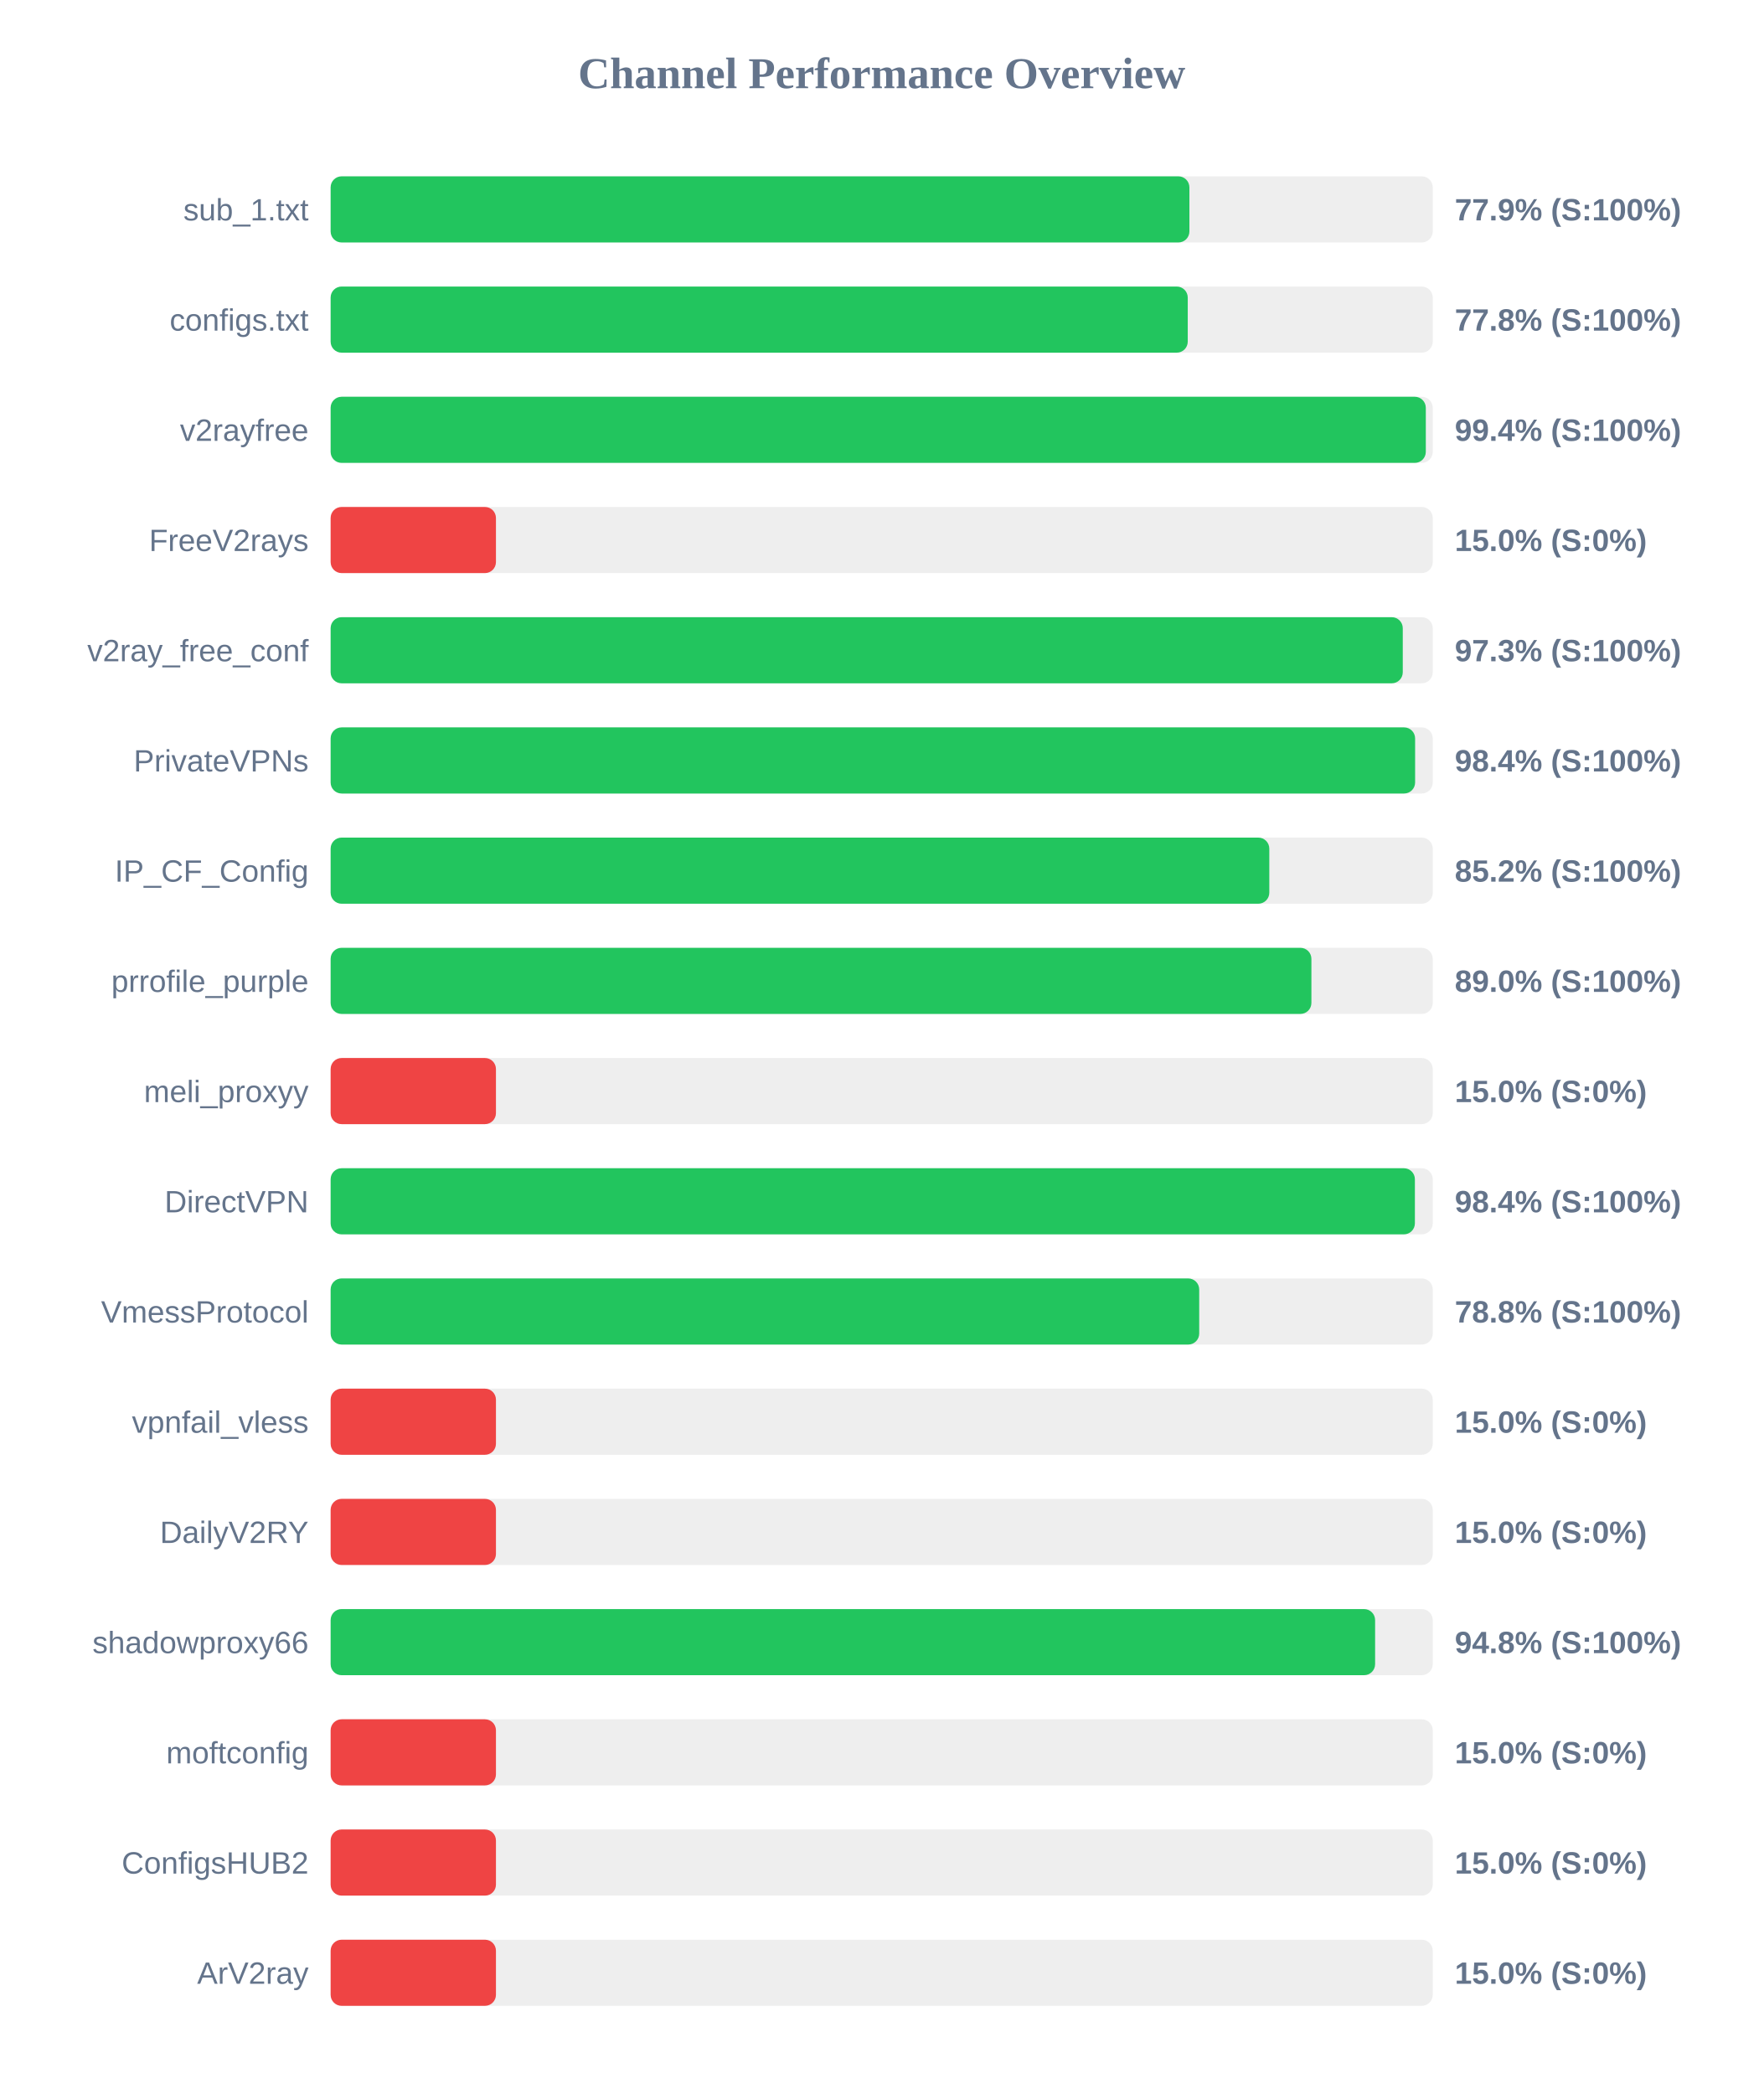
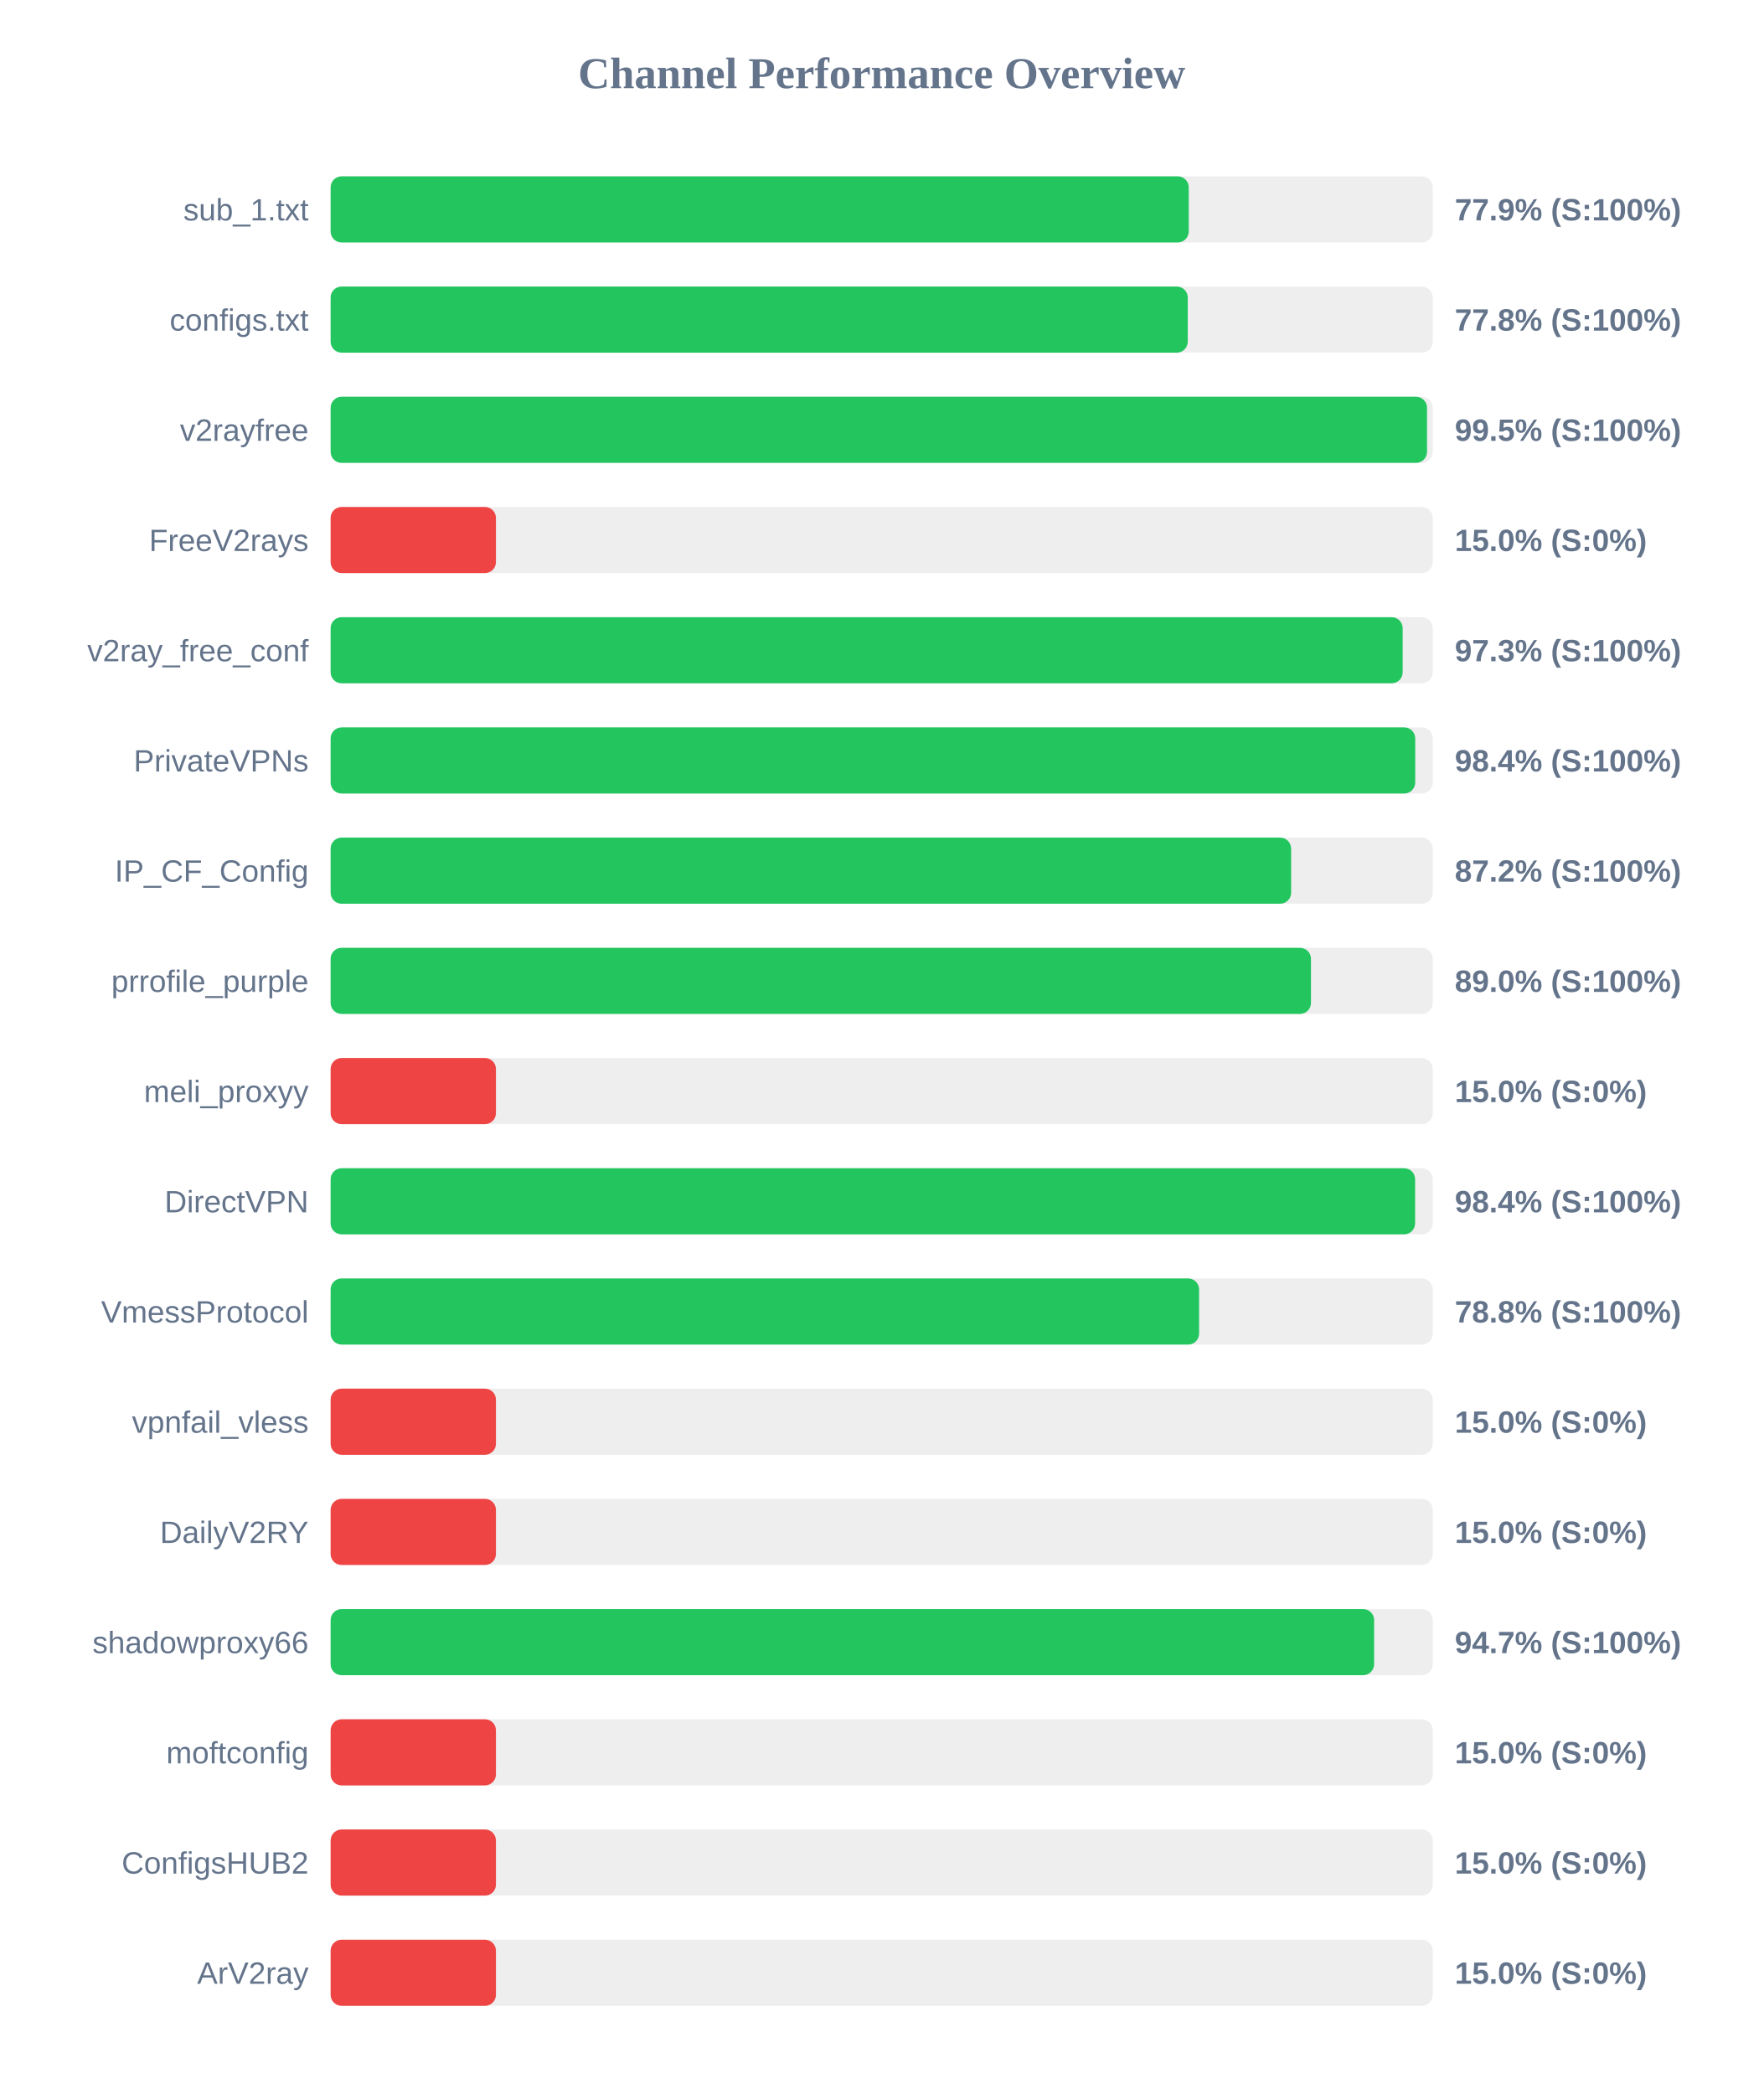
<svg xmlns="http://www.w3.org/2000/svg" width="800" height="950" version="1.1">
  <style>
        .row { font: 14px Arial; fill: #64748b; }
        .score { font: bold 14px Arial; fill: #64748b; }
    </style>
  <text x="400" y="40" text-anchor="middle" font-size="20px" font-weight="bold" fill="#64748b">Channel Performance Overview</text>
  <rect x="150" y="80" width="500" height="30" fill="#eee" rx="5" />
-   <rect x="150" y="80" width="389.6" height="30" fill="#22c55e" rx="5" />
+   <rect x="150" y="80" width="389.3" height="30" fill="#22c55e" rx="5" />
  <text x="140" y="100" text-anchor="end" class="row">sub_1.txt</text>
  <text x="660" y="100" text-anchor="start" class="score">77.9% (S:100%)</text>
  <rect x="150" y="130" width="500" height="30" fill="#eee" rx="5" />
  <rect x="150" y="130" width="388.85" height="30" fill="#22c55e" rx="5" />
  <text x="140" y="150" text-anchor="end" class="row">configs.txt</text>
  <text x="660" y="150" text-anchor="start" class="score">77.8% (S:100%)</text>
  <rect x="150" y="180" width="500" height="30" fill="#eee" rx="5" />
-   <rect x="150" y="180" width="496.85" height="30" fill="#22c55e" rx="5" />
+   <rect x="150" y="180" width="497.4" height="30" fill="#22c55e" rx="5" />
  <text x="140" y="200" text-anchor="end" class="row">v2rayfree</text>
-   <text x="660" y="200" text-anchor="start" class="score">99.4% (S:100%)</text>
+   <text x="660" y="200" text-anchor="start" class="score">99.5% (S:100%)</text>
  <rect x="150" y="230" width="500" height="30" fill="#eee" rx="5" />
  <rect x="150" y="230" width="75.0" height="30" fill="#ef4444" rx="5" />
  <text x="140" y="250" text-anchor="end" class="row">FreeV2rays</text>
  <text x="660" y="250" text-anchor="start" class="score">15.0% (S:0%)</text>
  <rect x="150" y="280" width="500" height="30" fill="#eee" rx="5" />
-   <rect x="150" y="280" width="486.4" height="30" fill="#22c55e" rx="5" />
+   <rect x="150" y="280" width="486.35" height="30" fill="#22c55e" rx="5" />
  <text x="140" y="300" text-anchor="end" class="row">v2ray_free_conf</text>
  <text x="660" y="300" text-anchor="start" class="score">97.3% (S:100%)</text>
  <rect x="150" y="330" width="500" height="30" fill="#eee" rx="5" />
-   <rect x="150" y="330" width="492.0" height="30" fill="#22c55e" rx="5" />
+   <rect x="150" y="330" width="492.05" height="30" fill="#22c55e" rx="5" />
  <text x="140" y="350" text-anchor="end" class="row">PrivateVPNs</text>
  <text x="660" y="350" text-anchor="start" class="score">98.4% (S:100%)</text>
  <rect x="150" y="380" width="500" height="30" fill="#eee" rx="5" />
-   <rect x="150" y="380" width="425.85" height="30" fill="#22c55e" rx="5" />
+   <rect x="150" y="380" width="435.75" height="30" fill="#22c55e" rx="5" />
  <text x="140" y="400" text-anchor="end" class="row">IP_CF_Config</text>
-   <text x="660" y="400" text-anchor="start" class="score">85.2% (S:100%)</text>
+   <text x="660" y="400" text-anchor="start" class="score">87.2% (S:100%)</text>
  <rect x="150" y="430" width="500" height="30" fill="#eee" rx="5" />
-   <rect x="150" y="430" width="444.95" height="30" fill="#22c55e" rx="5" />
+   <rect x="150" y="430" width="444.75" height="30" fill="#22c55e" rx="5" />
  <text x="140" y="450" text-anchor="end" class="row">prrofile_purple</text>
  <text x="660" y="450" text-anchor="start" class="score">89.0% (S:100%)</text>
  <rect x="150" y="480" width="500" height="30" fill="#eee" rx="5" />
  <rect x="150" y="480" width="75.0" height="30" fill="#ef4444" rx="5" />
  <text x="140" y="500" text-anchor="end" class="row">meli_proxyy</text>
  <text x="660" y="500" text-anchor="start" class="score">15.0% (S:0%)</text>
  <rect x="150" y="530" width="500" height="30" fill="#eee" rx="5" />
-   <rect x="150" y="530" width="491.9" height="30" fill="#22c55e" rx="5" />
+   <rect x="150" y="530" width="492.0" height="30" fill="#22c55e" rx="5" />
  <text x="140" y="550" text-anchor="end" class="row">DirectVPN</text>
  <text x="660" y="550" text-anchor="start" class="score">98.4% (S:100%)</text>
  <rect x="150" y="580" width="500" height="30" fill="#eee" rx="5" />
-   <rect x="150" y="580" width="394.05" height="30" fill="#22c55e" rx="5" />
+   <rect x="150" y="580" width="394.0" height="30" fill="#22c55e" rx="5" />
  <text x="140" y="600" text-anchor="end" class="row">VmessProtocol</text>
  <text x="660" y="600" text-anchor="start" class="score">78.8% (S:100%)</text>
  <rect x="150" y="630" width="500" height="30" fill="#eee" rx="5" />
  <rect x="150" y="630" width="75.0" height="30" fill="#ef4444" rx="5" />
  <text x="140" y="650" text-anchor="end" class="row">vpnfail_vless</text>
  <text x="660" y="650" text-anchor="start" class="score">15.0% (S:0%)</text>
  <rect x="150" y="680" width="500" height="30" fill="#eee" rx="5" />
  <rect x="150" y="680" width="75.0" height="30" fill="#ef4444" rx="5" />
  <text x="140" y="700" text-anchor="end" class="row">DailyV2RY</text>
  <text x="660" y="700" text-anchor="start" class="score">15.0% (S:0%)</text>
  <rect x="150" y="730" width="500" height="30" fill="#eee" rx="5" />
-   <rect x="150" y="730" width="473.85" height="30" fill="#22c55e" rx="5" />
+   <rect x="150" y="730" width="473.4" height="30" fill="#22c55e" rx="5" />
  <text x="140" y="750" text-anchor="end" class="row">shadowproxy66</text>
-   <text x="660" y="750" text-anchor="start" class="score">94.8% (S:100%)</text>
+   <text x="660" y="750" text-anchor="start" class="score">94.7% (S:100%)</text>
  <rect x="150" y="780" width="500" height="30" fill="#eee" rx="5" />
  <rect x="150" y="780" width="75.0" height="30" fill="#ef4444" rx="5" />
  <text x="140" y="800" text-anchor="end" class="row">moftconfig</text>
  <text x="660" y="800" text-anchor="start" class="score">15.0% (S:0%)</text>
  <rect x="150" y="830" width="500" height="30" fill="#eee" rx="5" />
  <rect x="150" y="830" width="75.0" height="30" fill="#ef4444" rx="5" />
  <text x="140" y="850" text-anchor="end" class="row">ConfigsHUB2</text>
  <text x="660" y="850" text-anchor="start" class="score">15.0% (S:0%)</text>
  <rect x="150" y="880" width="500" height="30" fill="#eee" rx="5" />
  <rect x="150" y="880" width="75.0" height="30" fill="#ef4444" rx="5" />
  <text x="140" y="900" text-anchor="end" class="row">ArV2ray</text>
  <text x="660" y="900" text-anchor="start" class="score">15.0% (S:0%)</text>
</svg>
